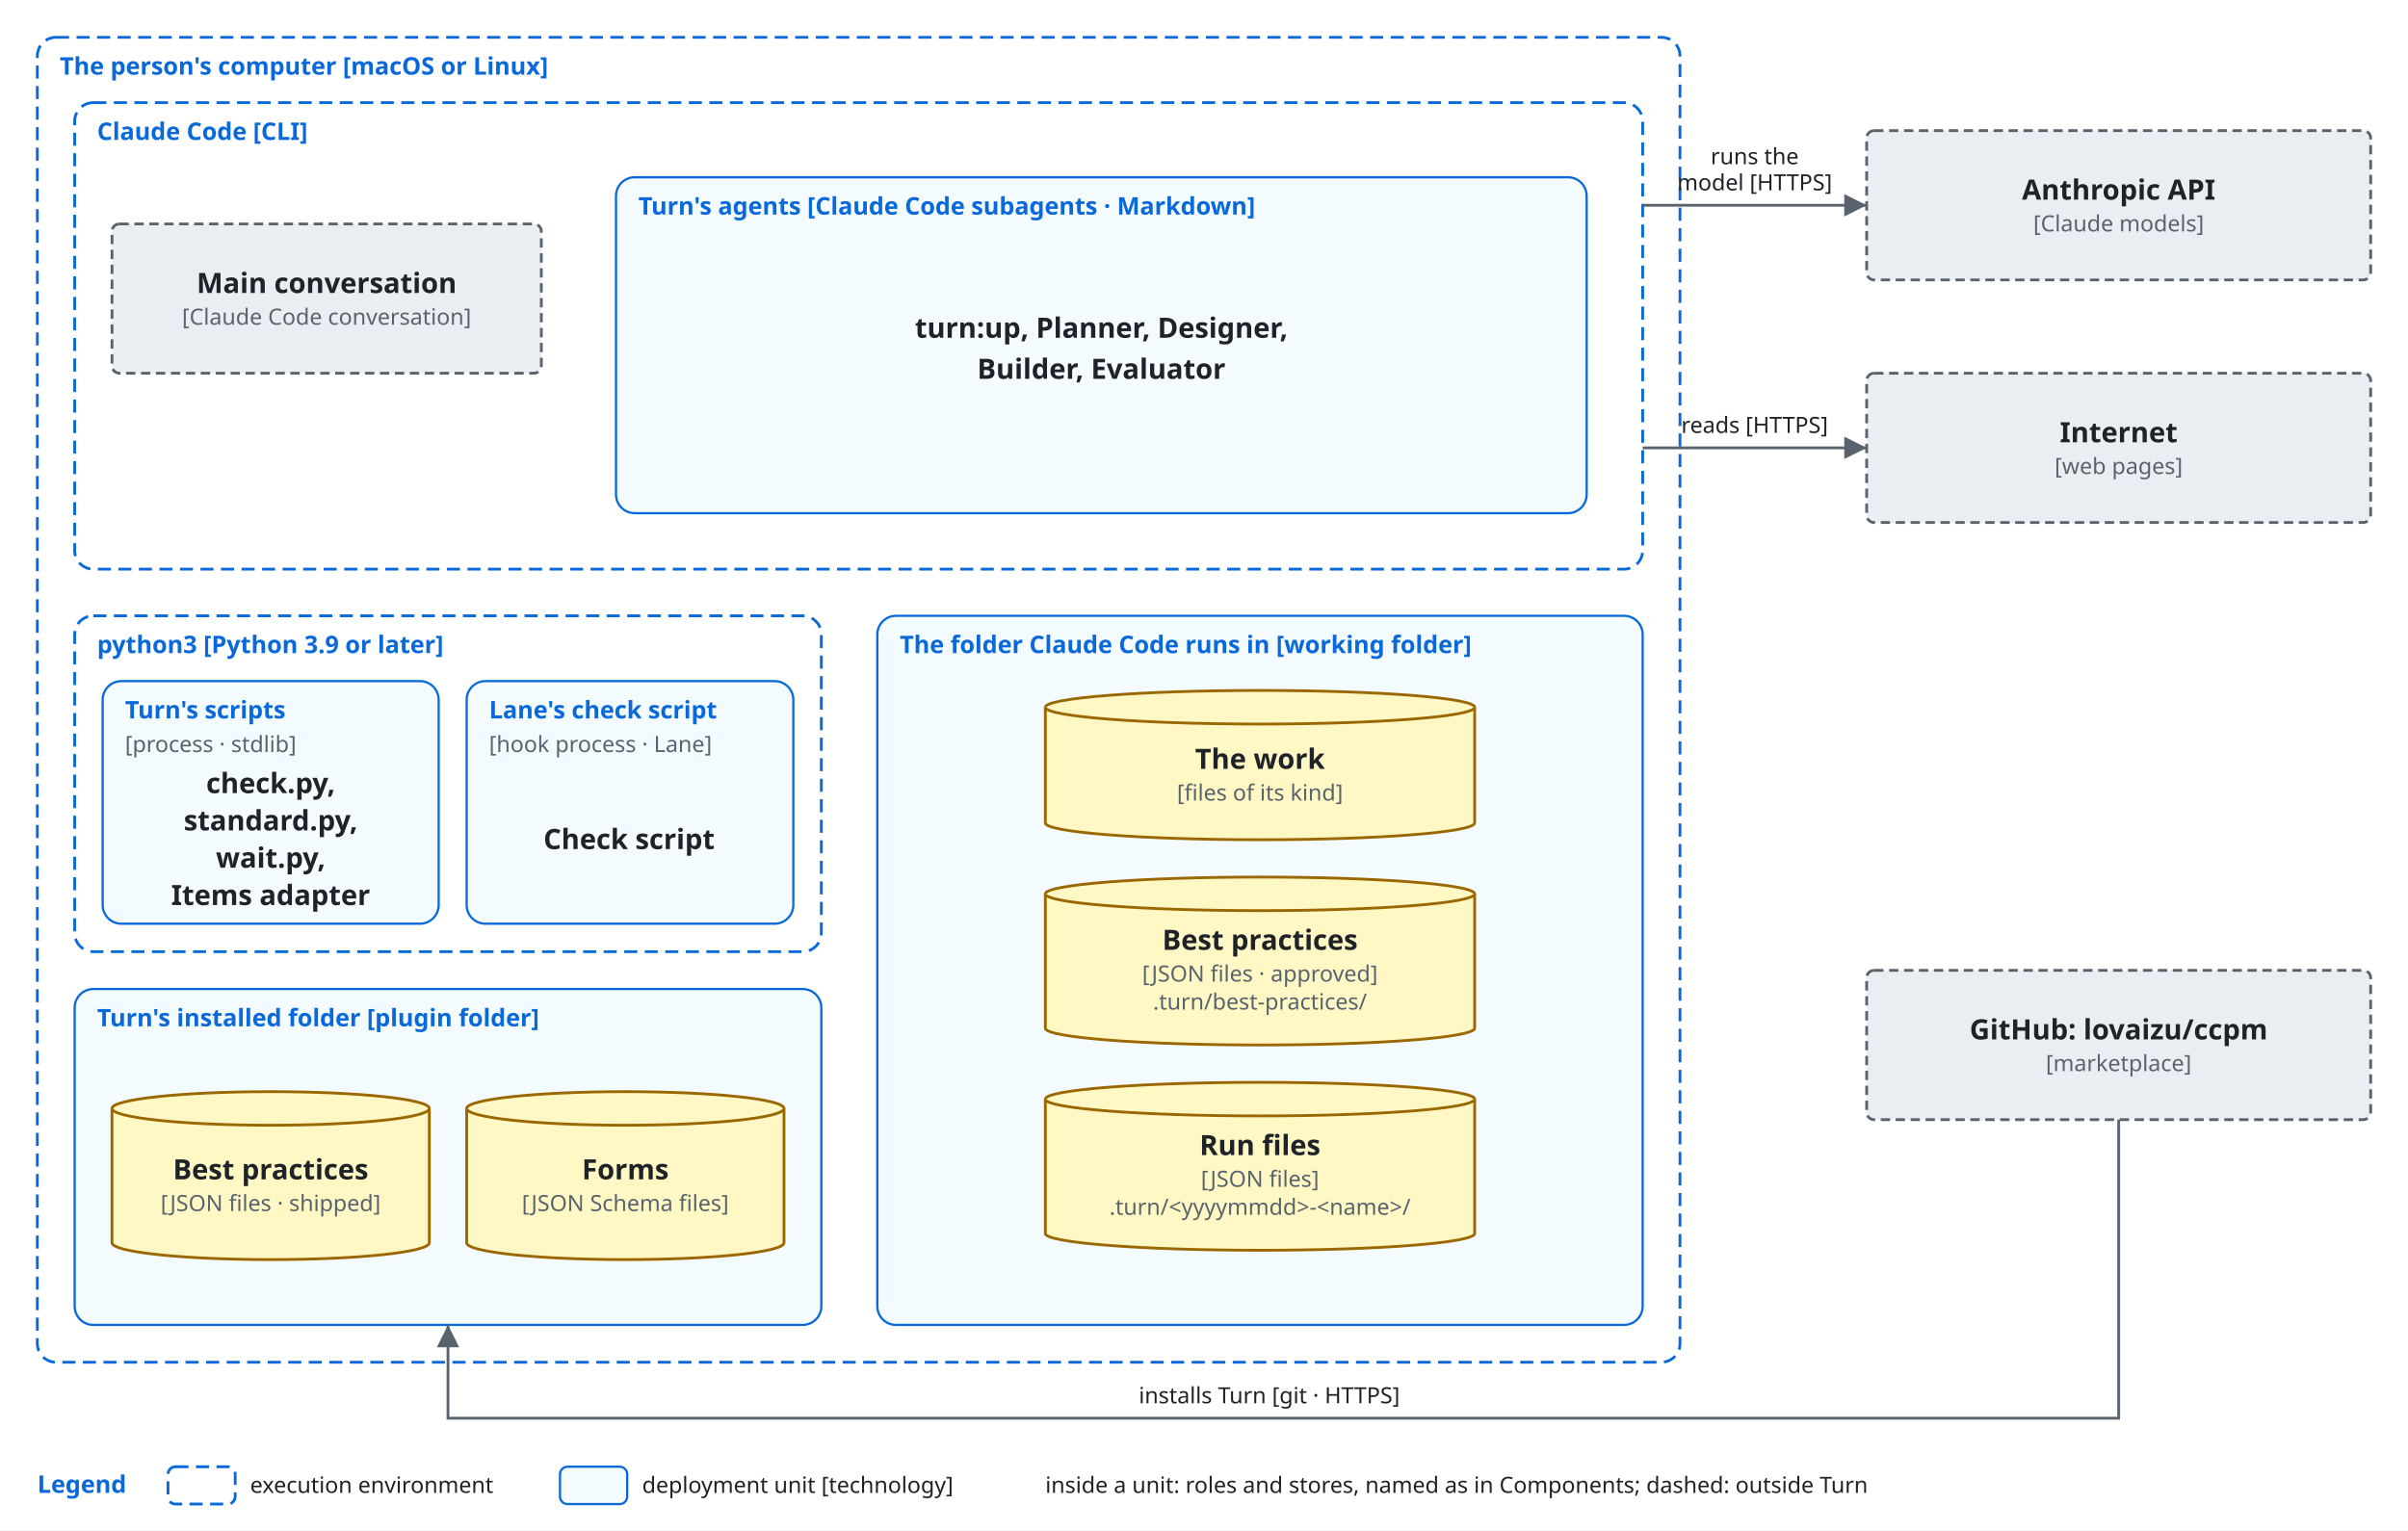
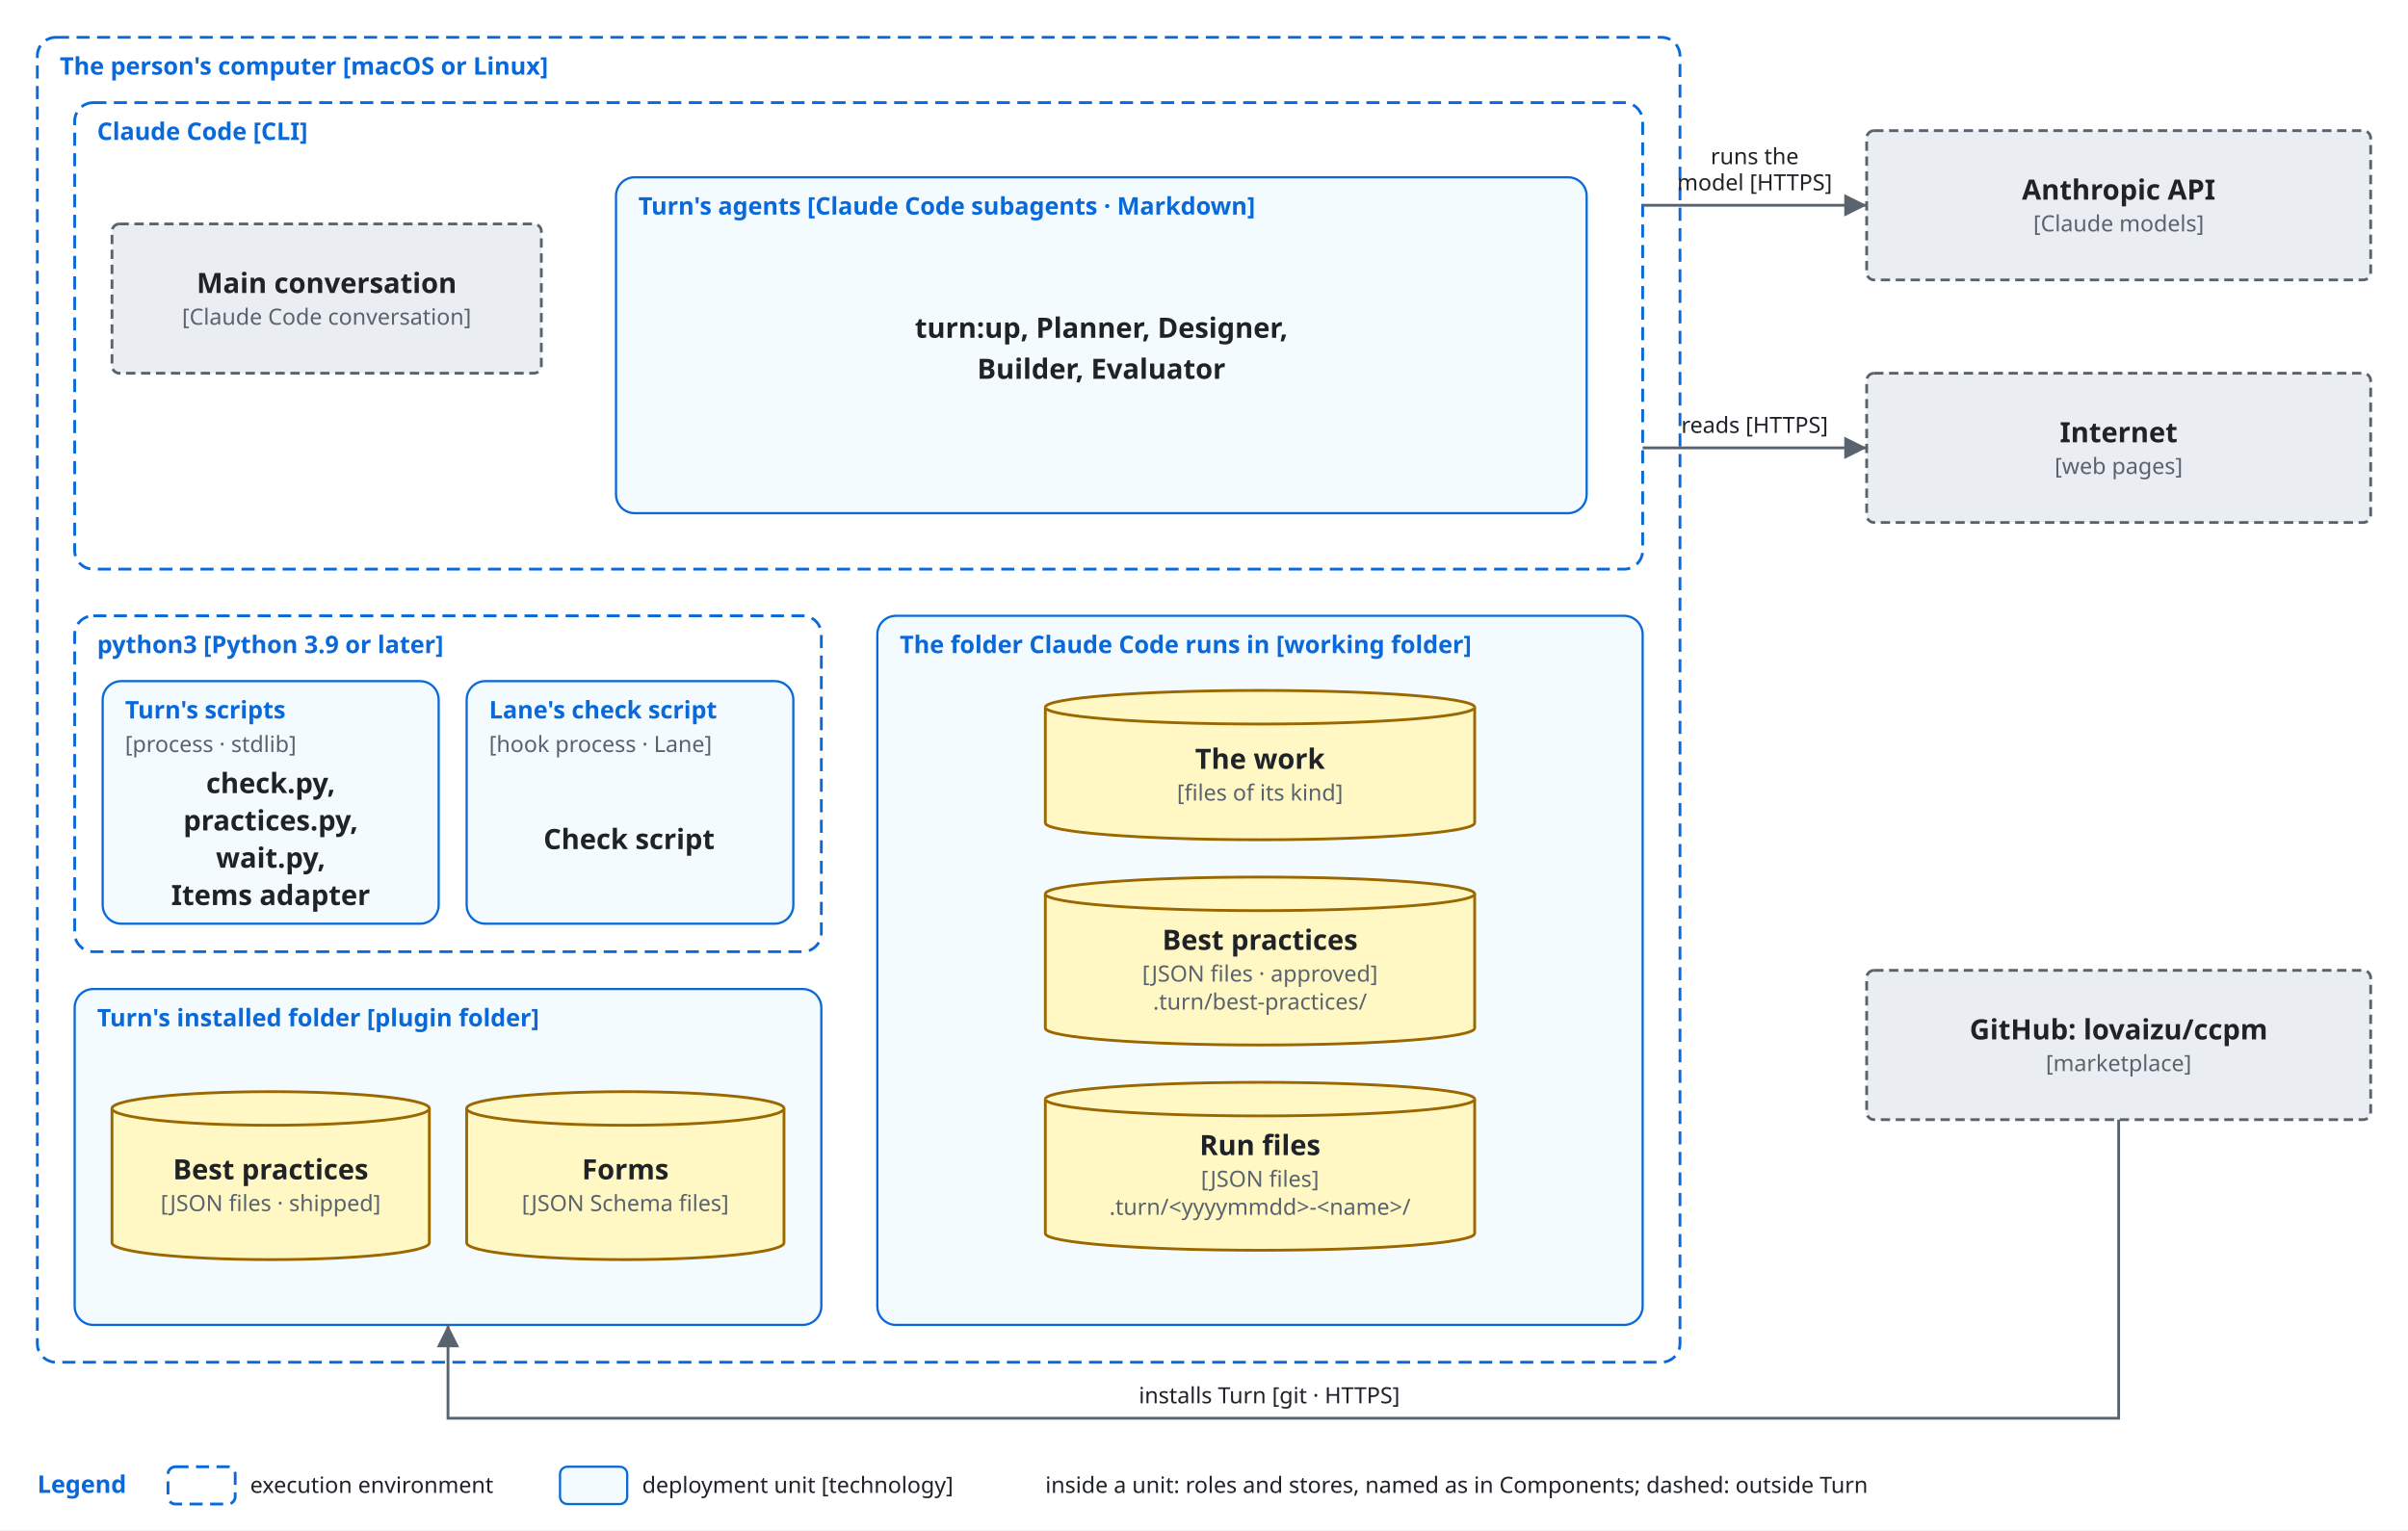
<svg xmlns="http://www.w3.org/2000/svg" viewBox="0 0 1290 820" font-family="-apple-system, BlinkMacSystemFont, 'Segoe UI', 'Noto Sans', Helvetica, Arial, sans-serif">
  <style>
    .bg { fill: #ffffff; }
    .box { fill: #f6f8fa; stroke: #59636e; stroke-width: 1.5; }
    .store { fill: #fff8c5; stroke: #9a6700; stroke-width: 1.5; }
    .ext { fill: #eaeef2; stroke: #59636e; stroke-width: 1.5; stroke-dasharray: 5 3; }
    .env { fill: none; stroke: #0969da; stroke-width: 1.5; stroke-dasharray: 7 4; }
    .unit { fill: #ddf4ff; fill-opacity: 0.35; stroke: #0969da; stroke-width: 1.2; }
    .name { fill: #1f2328; font-size: 15px; font-weight: 600; text-anchor: middle; }
    .tag { fill: #59636e; font-size: 12px; text-anchor: middle; }
    .utag { fill: #59636e; font-size: 12px; }
    .envname { fill: #0969da; font-size: 13px; font-weight: 600; }
    .line { fill: none; stroke: #59636e; stroke-width: 1.5; }
    .head { fill: #59636e; }
    .label { fill: #1f2328; font-size: 12px; }
    .data { fill: #8250df; font-size: 12px; font-style: italic; }
    @media (prefers-color-scheme: dark) {
      .bg { fill: #0d1117; }
      .box { fill: #161b22; stroke: #9198a1; }
      .store { fill: #2e2a1a; stroke: #d29922; }
      .ext { fill: #21262d; stroke: #9198a1; }
      .env { stroke: #4493f8; }
      .unit { fill: #0c2d6b; fill-opacity: 0.35; stroke: #4493f8; }
      .name, .label { fill: #f0f6fc; }
      .tag, .utag { fill: #9198a1; }
      .envname { fill: #4493f8; }
      .line { stroke: #9198a1; }
      .head { fill: #9198a1; }
      .data { fill: #c297ff; }
    }
  </style>
  <defs>
    <marker id="arrow" viewBox="0 0 10 10" refX="10" refY="5" markerWidth="8" markerHeight="8" orient="auto-start-reverse">
      <path class="head" d="M0,0 L10,5 L0,10 z" />
    </marker>
  </defs>
  <rect class="bg" x="0" y="0" width="1290" height="820" />
  <rect class="env" x="20" y="20" width="880" height="710" rx="10" />
  <text class="envname" x="32" y="40">The person's computer [macOS or Linux]</text>
  <rect class="env" x="40" y="55" width="840" height="250" rx="10" />
  <text class="envname" x="52" y="75">Claude Code [CLI]</text>
  <rect class="ext" x="60" y="120" width="230" height="80" rx="4" />
  <text class="name" x="175.0" y="157.0">Main conversation</text>
  <text class="tag" x="175.0" y="174.0">[Claude Code conversation]</text>
  <rect class="unit" x="330" y="95" width="520" height="180" rx="10" />
  <text class="envname" x="342" y="115">Turn's agents [Claude Code subagents · Markdown]</text>
  <text class="name" x="590" y="181" text-anchor="middle">turn:up, Planner, Designer,</text>
  <text class="name" x="590" y="203" text-anchor="middle">Builder, Evaluator</text>
  <rect class="env" x="40" y="330" width="400" height="180" rx="10" />
  <text class="envname" x="52" y="350">python3 [Python 3.9 or later]</text>
  <rect class="unit" x="55" y="365" width="180" height="130" rx="10" />
  <text class="envname" x="67" y="385">Turn's scripts</text>
  <text class="utag" x="67" y="403">[process · stdlib]</text>
  <text class="name" x="145" y="425" text-anchor="middle">check.py,</text>
-   <text class="name" x="145" y="445" text-anchor="middle">standard.py,</text>
+   <text class="name" x="145" y="445" text-anchor="middle">practices.py,</text>
  <text class="name" x="145" y="465" text-anchor="middle">wait.py,</text>
  <text class="name" x="145" y="485" text-anchor="middle">Items adapter</text>
  <rect class="unit" x="250" y="365" width="175" height="130" rx="10" />
  <text class="envname" x="262" y="385">Lane's check script</text>
  <text class="utag" x="262" y="403">[hook process · Lane]</text>
  <text class="name" x="337" y="455" text-anchor="middle">Check script</text>
  <rect class="unit" x="40" y="530" width="400" height="180" rx="10" />
  <text class="envname" x="52" y="550">Turn's installed folder [plugin folder]</text>
  <path class="store" d="M60,594 A85.0,9 0 0 1 230,594 V666 A85.0,9 0 0 1 60,666 Z" />
  <path class="store" d="M60,594 A85.0,9 0 0 0 230,594" />
  <text class="name" x="145.0" y="632.0">Best practices</text>
  <text class="tag" x="145.0" y="649.0">[JSON files · shipped]</text>
  <path class="store" d="M250,594 A85.0,9 0 0 1 420,594 V666 A85.0,9 0 0 1 250,666 Z" />
  <path class="store" d="M250,594 A85.0,9 0 0 0 420,594" />
  <text class="name" x="335.0" y="632.0">Forms</text>
  <text class="tag" x="335.0" y="649.0">[JSON Schema files]</text>
  <rect class="unit" x="470" y="330" width="410" height="380" rx="10" />
  <text class="envname" x="482" y="350">The folder Claude Code runs in [working folder]</text>
  <path class="store" d="M560,379 A115.0,9 0 0 1 790,379 V441 A115.0,9 0 0 1 560,441 Z" />
  <path class="store" d="M560,379 A115.0,9 0 0 0 790,379" />
  <text class="name" x="675.0" y="412.0">The work</text>
  <text class="tag" x="675.0" y="429.0">[files of its kind]</text>
  <path class="store" d="M560,479 A115.0,9 0 0 1 790,479 V551 A115.0,9 0 0 1 560,551 Z" />
  <path class="store" d="M560,479 A115.0,9 0 0 0 790,479" />
  <text class="name" x="675.0" y="509.0">Best practices</text>
  <text class="tag" x="675.0" y="526.0">[JSON files · approved]</text>
  <text class="tag" x="675.0" y="541.0">.turn/best-practices/</text>
  <path class="store" d="M560,589 A115.0,9 0 0 1 790,589 V661 A115.0,9 0 0 1 560,661 Z" />
  <path class="store" d="M560,589 A115.0,9 0 0 0 790,589" />
  <text class="name" x="675.0" y="619.0">Run files</text>
  <text class="tag" x="675.0" y="636.0">[JSON files]</text>
  <text class="tag" x="675.0" y="651.0">.turn/&lt;yyyymmdd&gt;-&lt;name&gt;/</text>
  <rect class="ext" x="1000" y="70" width="270" height="80" rx="4" />
  <text class="name" x="1135.0" y="107.0">Anthropic API</text>
  <text class="tag" x="1135.0" y="124.0">[Claude models]</text>
  <rect class="ext" x="1000" y="200" width="270" height="80" rx="4" />
  <text class="name" x="1135.0" y="237.0">Internet</text>
  <text class="tag" x="1135.0" y="254.0">[web pages]</text>
  <rect class="ext" x="1000" y="520" width="270" height="80" rx="4" />
  <text class="name" x="1135.0" y="557.0">GitHub: lovaizu/ccpm</text>
  <text class="tag" x="1135.0" y="574.0">[marketplace]</text>
  <path class="line" d="M880,110 L1000,110" marker-end="url(#arrow)" />
  <text class="label" x="940" y="88" text-anchor="middle">runs the</text>
  <text class="label" x="940" y="102" text-anchor="middle">model [HTTPS]</text>
  <path class="line" d="M880,240 L1000,240" marker-end="url(#arrow)" />
  <text class="label" x="940" y="232" text-anchor="middle">reads [HTTPS]</text>
  <path class="line" d="M1135,600 L1135,760 L240,760 L240,710" marker-end="url(#arrow)" />
  <text class="label" x="680" y="752" text-anchor="middle">installs Turn [git · HTTPS]</text>
  <text class="envname" x="20" y="800">Legend</text>
  <rect class="env" x="90" y="786" width="36" height="20" rx="4" />
  <text class="label" x="134" y="800">execution environment</text>
  <rect class="unit" x="300" y="786" width="36" height="20" rx="4" />
  <text class="label" x="344" y="800">deployment unit [technology]</text>
  <text class="label" x="560" y="800">inside a unit: roles and stores, named as in Components; dashed: outside Turn</text>
</svg>
